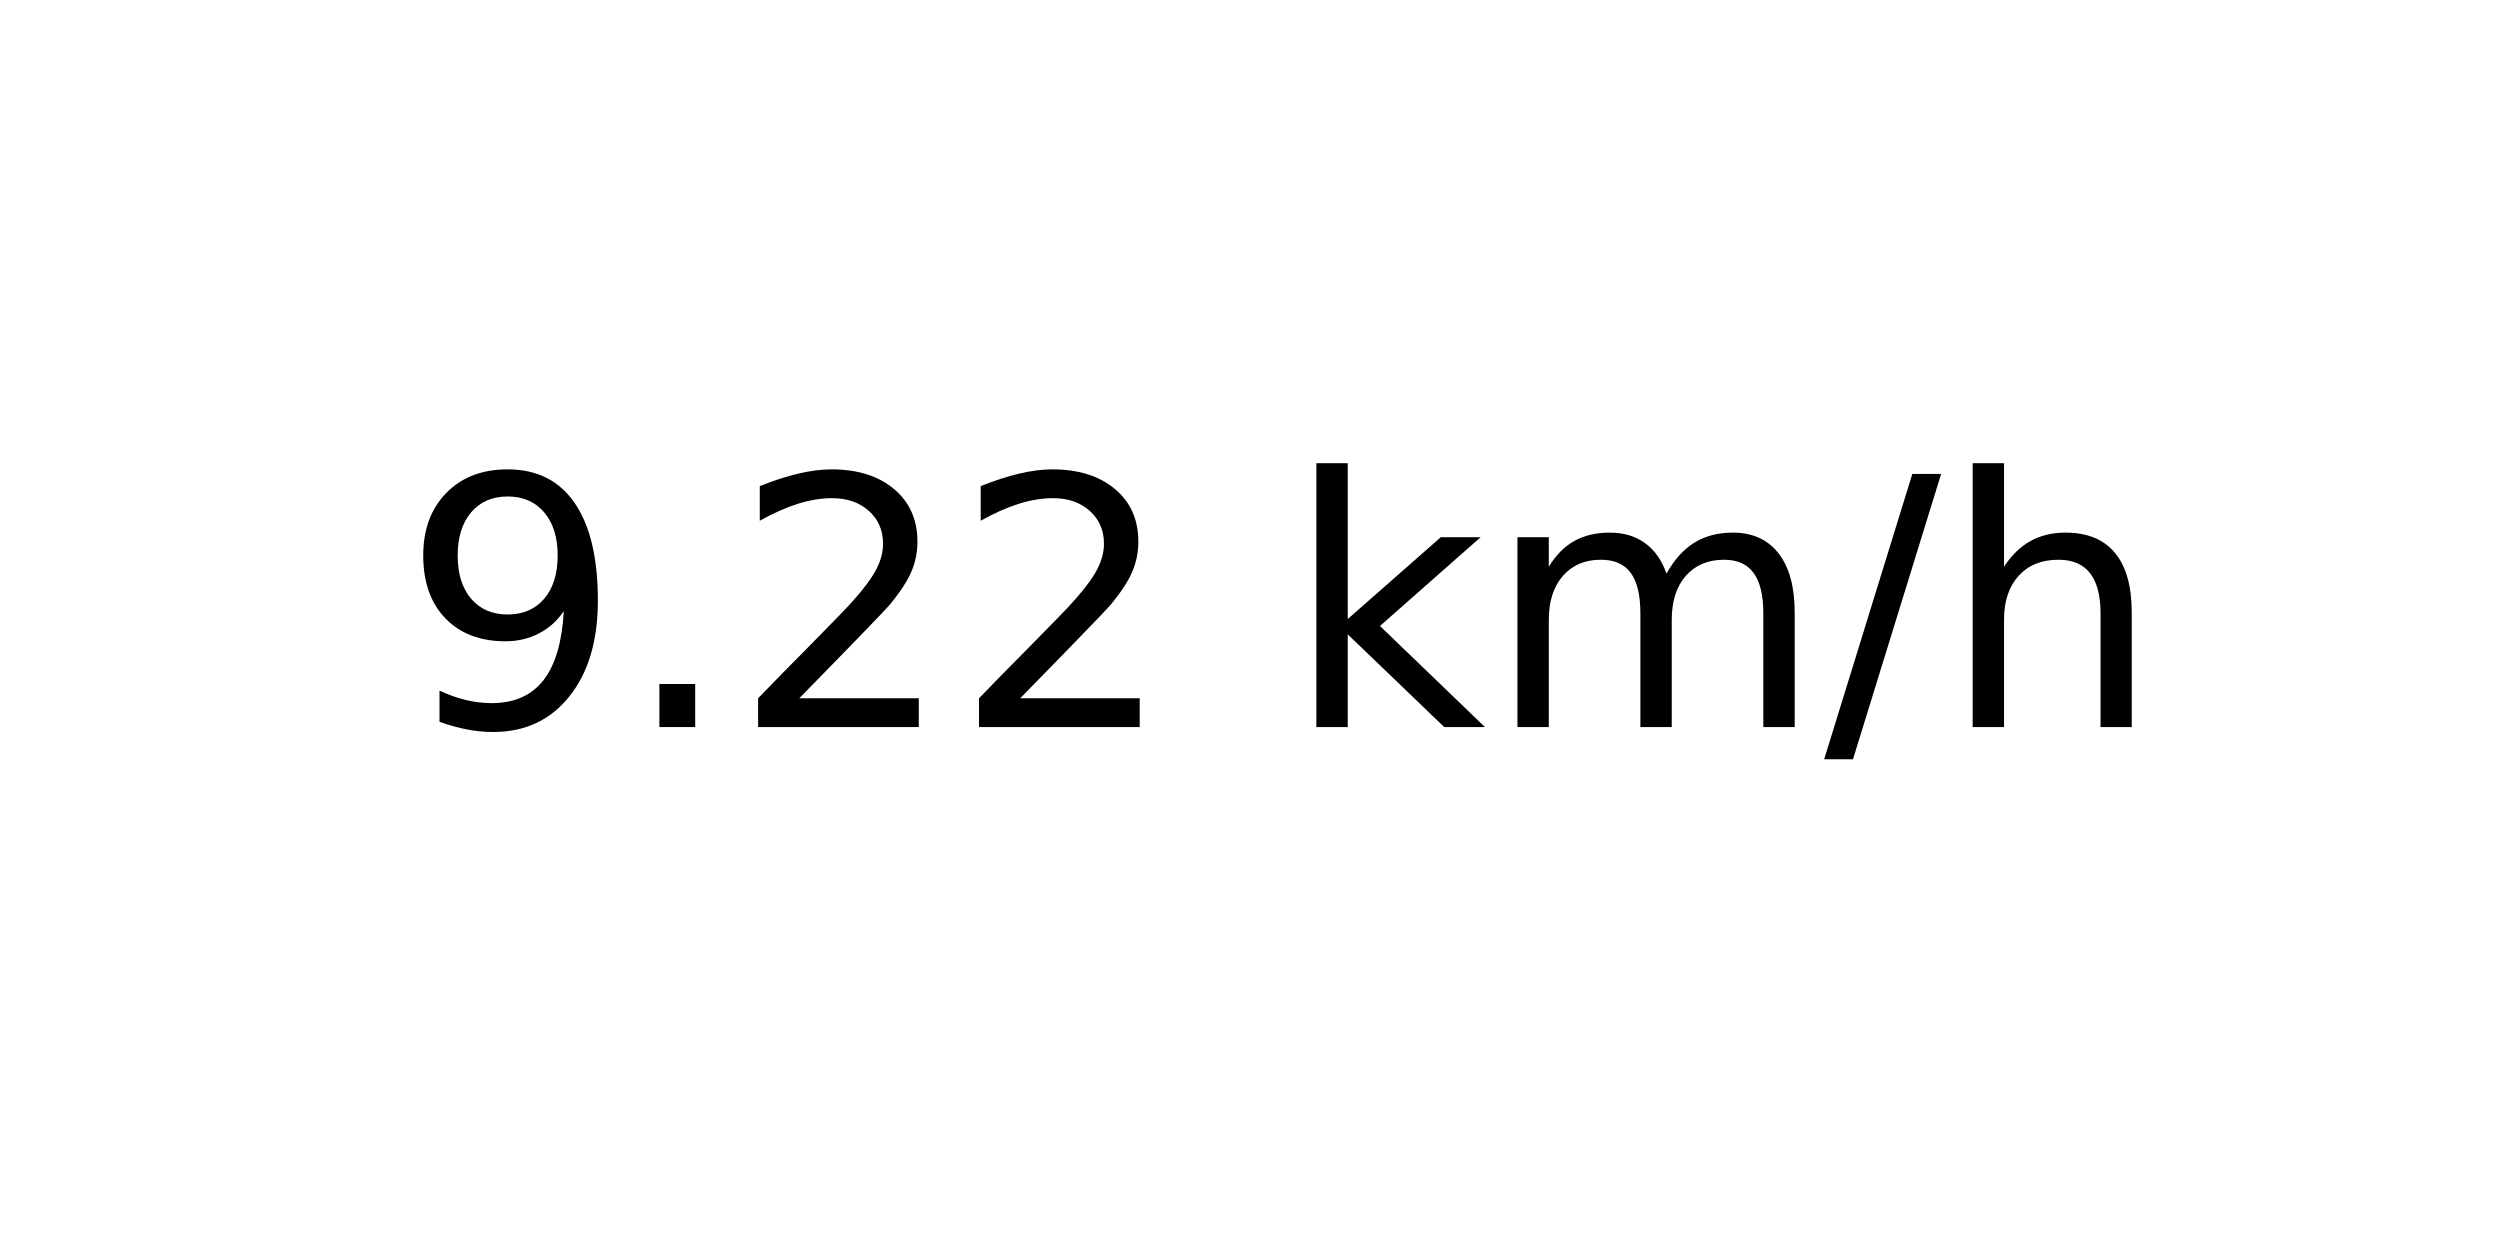
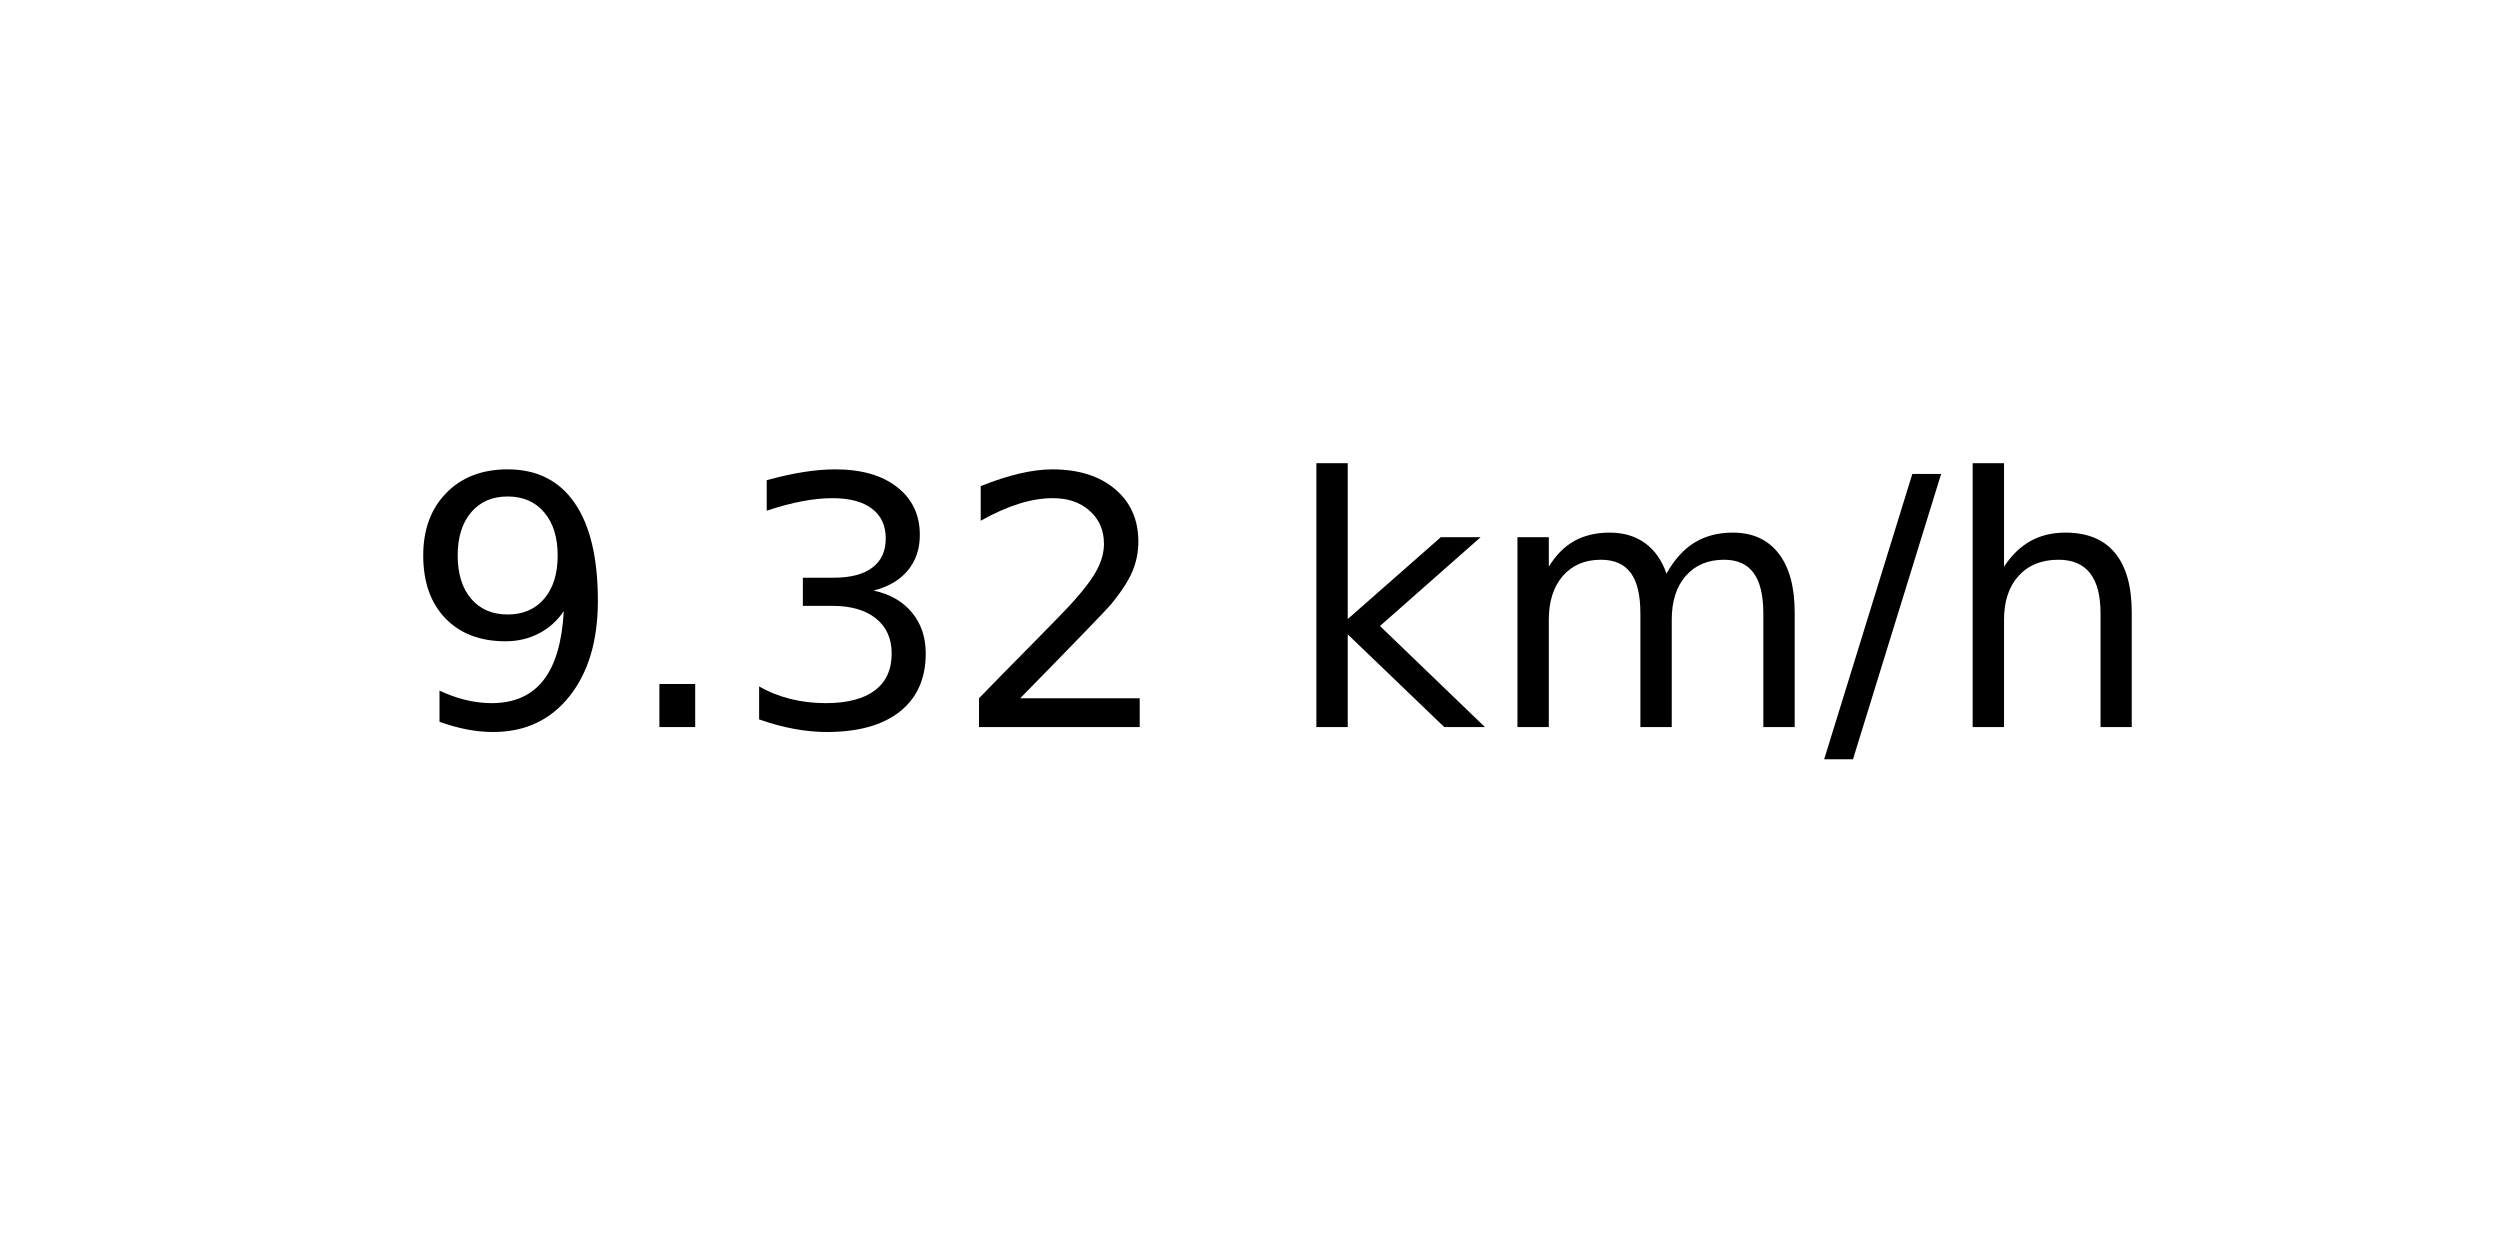
<svg xmlns="http://www.w3.org/2000/svg" xmlns:xlink="http://www.w3.org/1999/xlink" width="72pt" height="36pt" viewBox="0 0 72 36" version="1.1">
  <defs>
    <style type="text/css">*{stroke-linejoin: round; stroke-linecap: butt}</style>
  </defs>
  <g id="figure_1">
    <g id="axes_1">
      <g id="text_1">
        <g transform="translate(11.55937 20.93937) scale(0.1 -0.1)">
          <defs>
            <path id="DejaVuSans-39" d="M 703 97  L 703 672  Q 941 559 1184 500  Q 1428 441 1663 441  Q 2288 441 2617 861  Q 2947 1281 2994 2138  Q 2813 1869 2534 1725  Q 2256 1581 1919 1581  Q 1219 1581 811 2004  Q 403 2428 403 3163  Q 403 3881 828 4315  Q 1253 4750 1959 4750  Q 2769 4750 3195 4129  Q 3622 3509 3622 2328  Q 3622 1225 3098 567  Q 2575 -91 1691 -91  Q 1453 -91 1209 -44  Q 966 3 703 97  z M 1959 2075  Q 2384 2075 2632 2365  Q 2881 2656 2881 3163  Q 2881 3666 2632 3958  Q 2384 4250 1959 4250  Q 1534 4250 1286 3958  Q 1038 3666 1038 3163  Q 1038 2656 1286 2365  Q 1534 2075 1959 2075  z " transform="scale(0.015625)" />
            <path id="DejaVuSans-2e" d="M 684 794  L 1344 794  L 1344 0  L 684 0  L 684 794  z " transform="scale(0.015625)" />
+             <path id="DejaVuSans-33" d="M 2597 2516  Q 3050 2419 3304 2112  Q 3559 1806 3559 1356  Q 3559 666 3084 287  Q 2609 -91 1734 -91  Q 1441 -91 1130 -33  Q 819 25 488 141  L 488 750  Q 750 597 1062 519  Q 1375 441 1716 441  Q 2309 441 2620 675  Q 2931 909 2931 1356  Q 2931 1769 2642 2001  Q 2353 2234 1838 2234  L 1294 2234  L 1294 2753  L 1863 2753  Q 2328 2753 2575 2939  Q 2822 3125 2822 3475  Q 2822 3834 2567 4026  Q 2313 4219 1838 4219  Q 1578 4219 1281 4162  Q 984 4106 628 3988  L 628 4550  Q 988 4650 1302 4700  Q 1616 4750 1894 4750  Q 2613 4750 3031 4423  Q 3450 4097 3450 3541  Q 3450 3153 3228 2886  Q 3006 2619 2597 2516  z " transform="scale(0.015625)" />
            <path id="DejaVuSans-32" d="M 1228 531  L 3431 531  L 3431 0  L 469 0  L 469 531  Q 828 903 1448 1529  Q 2069 2156 2228 2338  Q 2531 2678 2651 2914  Q 2772 3150 2772 3378  Q 2772 3750 2511 3984  Q 2250 4219 1831 4219  Q 1534 4219 1204 4116  Q 875 4013 500 3803  L 500 4441  Q 881 4594 1212 4672  Q 1544 4750 1819 4750  Q 2544 4750 2975 4387  Q 3406 4025 3406 3419  Q 3406 3131 3298 2873  Q 3191 2616 2906 2266  Q 2828 2175 2409 1742  Q 1991 1309 1228 531  z " transform="scale(0.015625)" />
            <path id="DejaVuSans-20" transform="scale(0.015625)" />
            <path id="DejaVuSans-6b" d="M 581 4863  L 1159 4863  L 1159 1991  L 2875 3500  L 3609 3500  L 1753 1863  L 3688 0  L 2938 0  L 1159 1709  L 1159 0  L 581 0  L 581 4863  z " transform="scale(0.015625)" />
            <path id="DejaVuSans-6d" d="M 3328 2828  Q 3544 3216 3844 3400  Q 4144 3584 4550 3584  Q 5097 3584 5394 3201  Q 5691 2819 5691 2113  L 5691 0  L 5113 0  L 5113 2094  Q 5113 2597 4934 2840  Q 4756 3084 4391 3084  Q 3944 3084 3684 2787  Q 3425 2491 3425 1978  L 3425 0  L 2847 0  L 2847 2094  Q 2847 2600 2669 2842  Q 2491 3084 2119 3084  Q 1678 3084 1418 2786  Q 1159 2488 1159 1978  L 1159 0  L 581 0  L 581 3500  L 1159 3500  L 1159 2956  Q 1356 3278 1631 3431  Q 1906 3584 2284 3584  Q 2666 3584 2933 3390  Q 3200 3197 3328 2828  z " transform="scale(0.015625)" />
            <path id="DejaVuSans-2f" d="M 1625 4666  L 2156 4666  L 531 -594  L 0 -594  L 1625 4666  z " transform="scale(0.015625)" />
            <path id="DejaVuSans-68" d="M 3513 2113  L 3513 0  L 2938 0  L 2938 2094  Q 2938 2591 2744 2837  Q 2550 3084 2163 3084  Q 1697 3084 1428 2787  Q 1159 2491 1159 1978  L 1159 0  L 581 0  L 581 4863  L 1159 4863  L 1159 2956  Q 1366 3272 1645 3428  Q 1925 3584 2291 3584  Q 2894 3584 3203 3211  Q 3513 2838 3513 2113  z " transform="scale(0.015625)" />
          </defs>
          <use xlink:href="#DejaVuSans-39" />
          <use xlink:href="#DejaVuSans-2e" x="63.623" />
-           <use xlink:href="#DejaVuSans-32" x="95.41" />
+           <use xlink:href="#DejaVuSans-33" x="95.41" />
          <use xlink:href="#DejaVuSans-32" x="159.033" />
          <use xlink:href="#DejaVuSans-20" x="222.656" />
          <use xlink:href="#DejaVuSans-6b" x="254.443" />
          <use xlink:href="#DejaVuSans-6d" x="312.354" />
          <use xlink:href="#DejaVuSans-2f" x="409.766" />
          <use xlink:href="#DejaVuSans-68" x="443.457" />
        </g>
      </g>
    </g>
  </g>
</svg>
